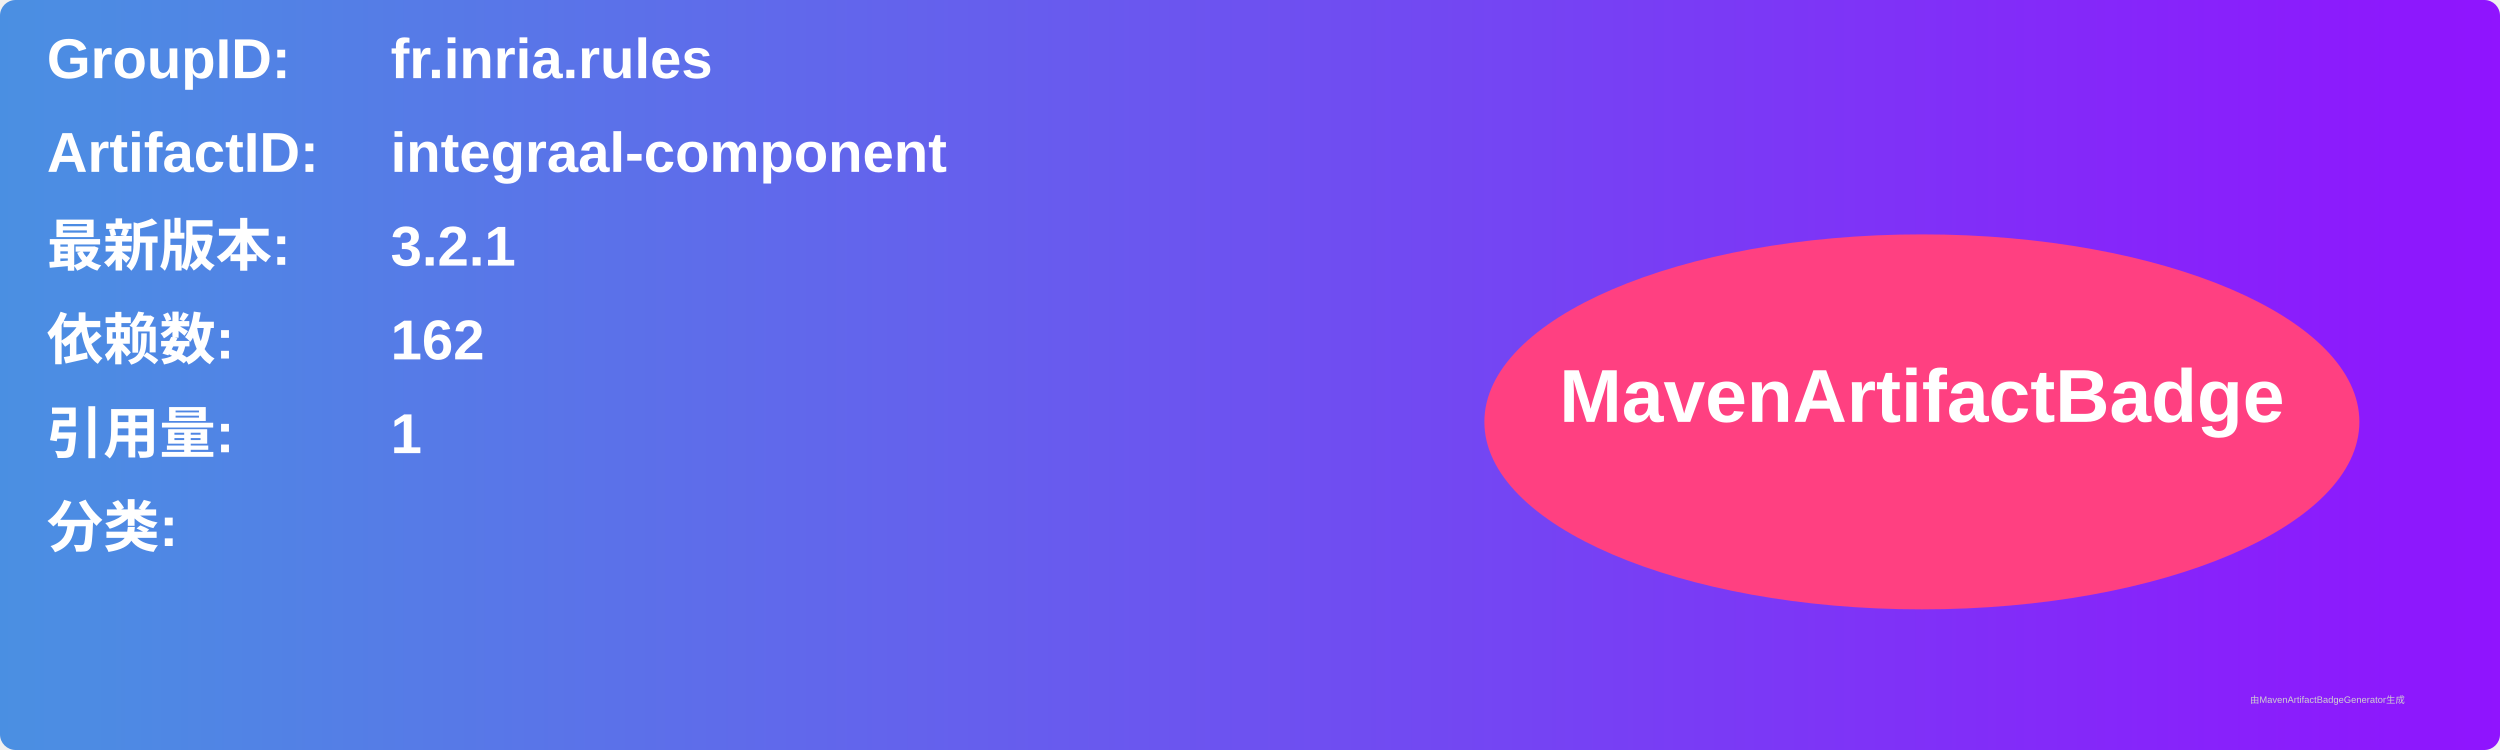
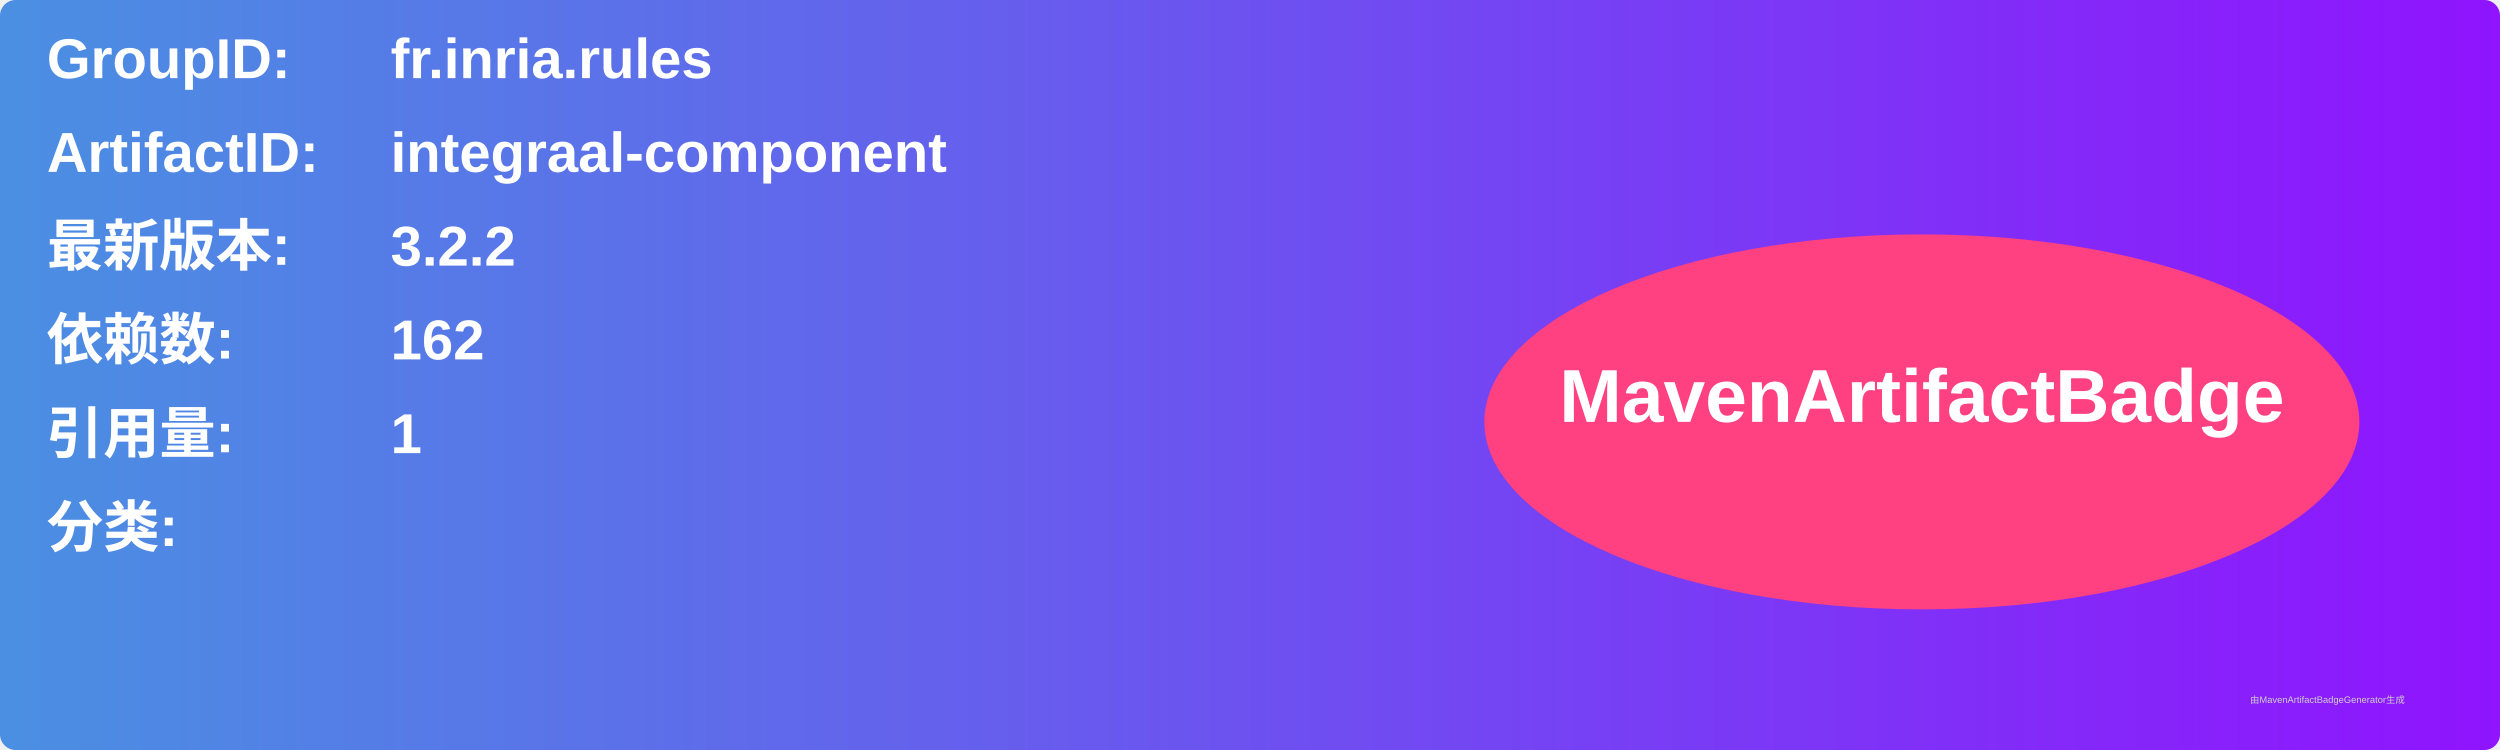
<svg xmlns="http://www.w3.org/2000/svg" width="800" height="240" viewBox="0 0 800 240">
  <linearGradient id="grad" x1="0%" y1="0%" x2="100%" y2="0%">
    <stop offset="0%" stop-color="#4a90e2" />
    <stop offset="100%" stop-color="#9013fe" />
  </linearGradient>
  <rect width="100%" height="100%" rx="5" ry="5" fill="url(#grad)" />
  <g transform="translate(15, 15)">
    <text x="0" y="10" font-family="Arial" font-size="18" fill="white" font-weight="bold" width="260">GroupID:</text>
    <text x="110" y="10" font-family="Arial" font-size="18" fill="white" font-weight="bold" width="460">fr.inria.rules</text>
    <text x="0" y="40" font-family="Arial" font-size="18" fill="white" font-weight="bold" width="260">ArtifactID:</text>
    <text x="110" y="40" font-family="Arial" font-size="18" fill="white" font-weight="bold" width="460">integraal-component</text>
    <text x="0" y="70" font-family="Arial" font-size="18" fill="white" font-weight="bold">最新版本:</text>
    <text x="110" y="70" font-family="Arial" font-size="18" fill="white" font-weight="bold">
-       <tspan font-weight="bold">3.2.1</tspan>
+       <tspan font-weight="bold">3.2.2</tspan>
    </text>
    <text x="0" y="100" font-family="Arial" font-size="18" fill="white" font-weight="bold">依赖数: </text>
    <text x="110" y="100" font-family="Arial" font-size="18" fill="white">
      <tspan font-weight="bold">162</tspan>
    </text>
    <text x="0" y="130" font-family="Arial" font-size="18" fill="white" font-weight="bold">引用量: </text>
    <text x="110" y="130" font-family="Arial" font-size="18" fill="white">
      <tspan font-weight="bold">1</tspan>
    </text>
    <text x="0" y="160" font-family="Arial" font-size="18" fill="white" font-weight="bold">分类:</text>
    <text x="10" y="190" font-family="Arial" font-size="10" fill="white">
      <tspan font-weight="bold" />
    </text>
    <ellipse cx="600" cy="120" rx="140" ry="60" fill="#ff4081" />
    <text x="600" y="120" text-anchor="middle" font-family="Arial" font-size="24" fill="white" font-weight="bold">MavenArtifactBadge</text>
  </g>
  <text x="720" y="225" font-family="Arial" font-size="3" fill="#d0d0d0">由MavenArtifactBadgeGenerator生成</text>
</svg>
